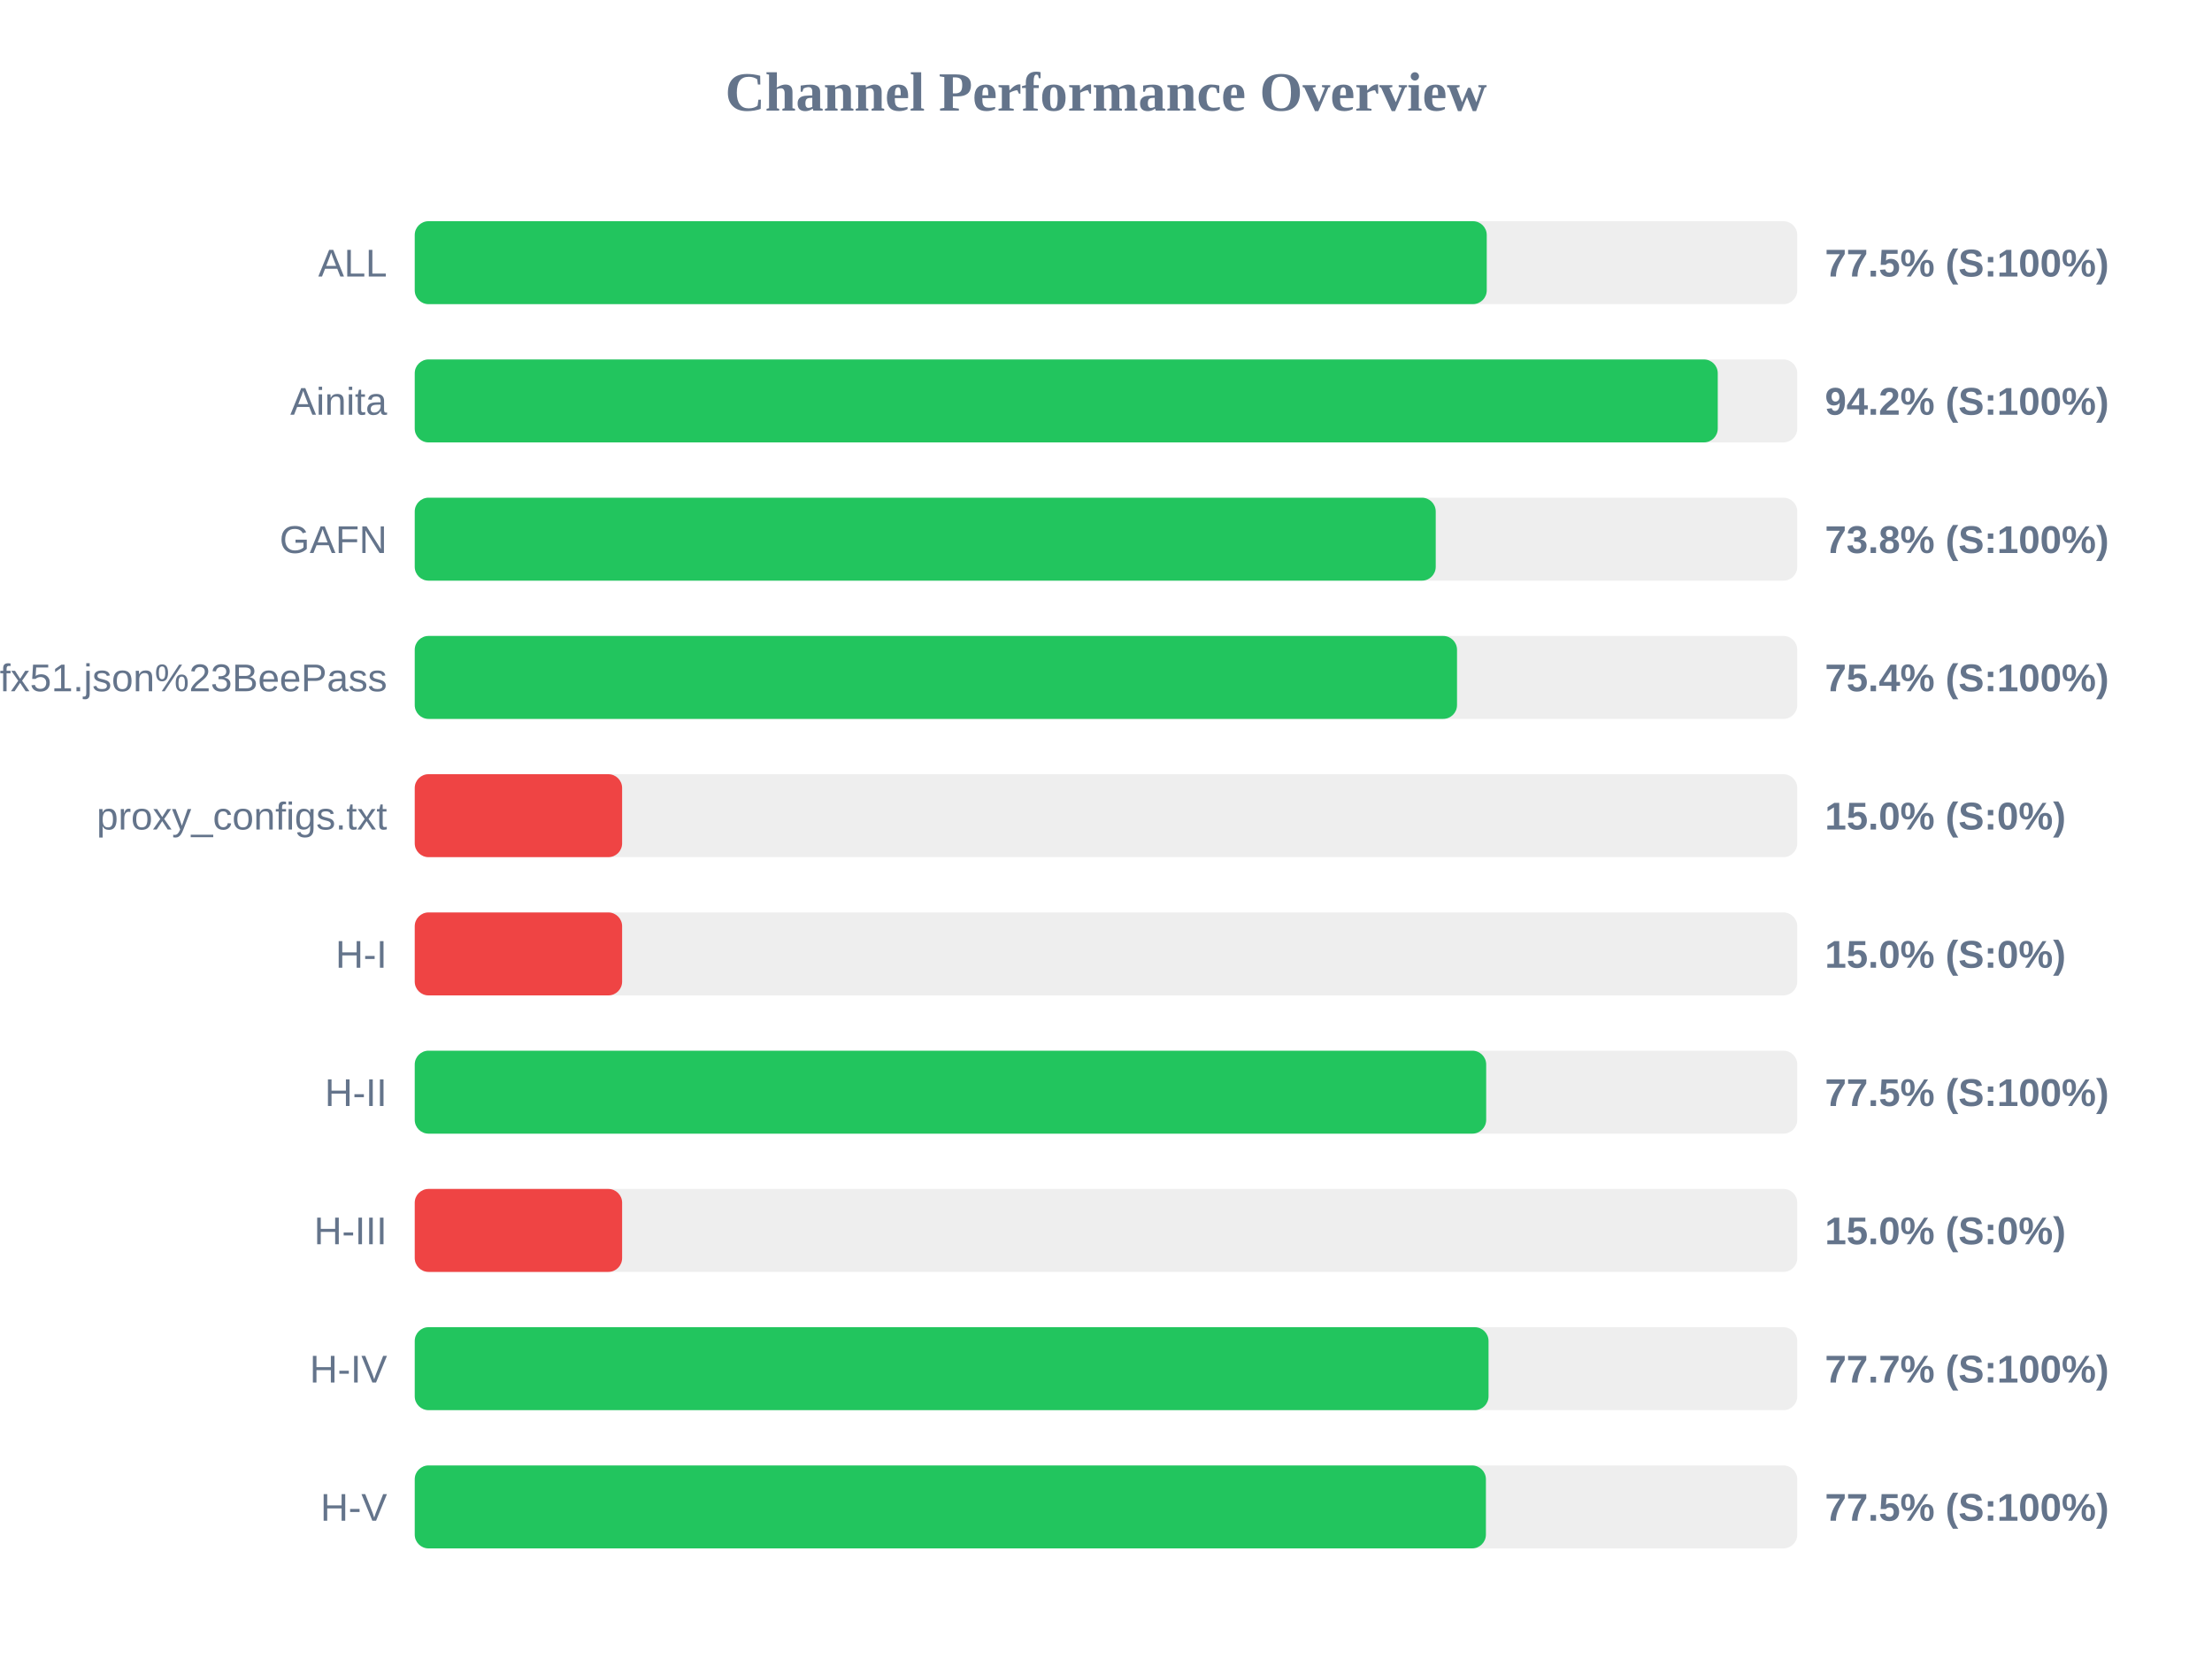
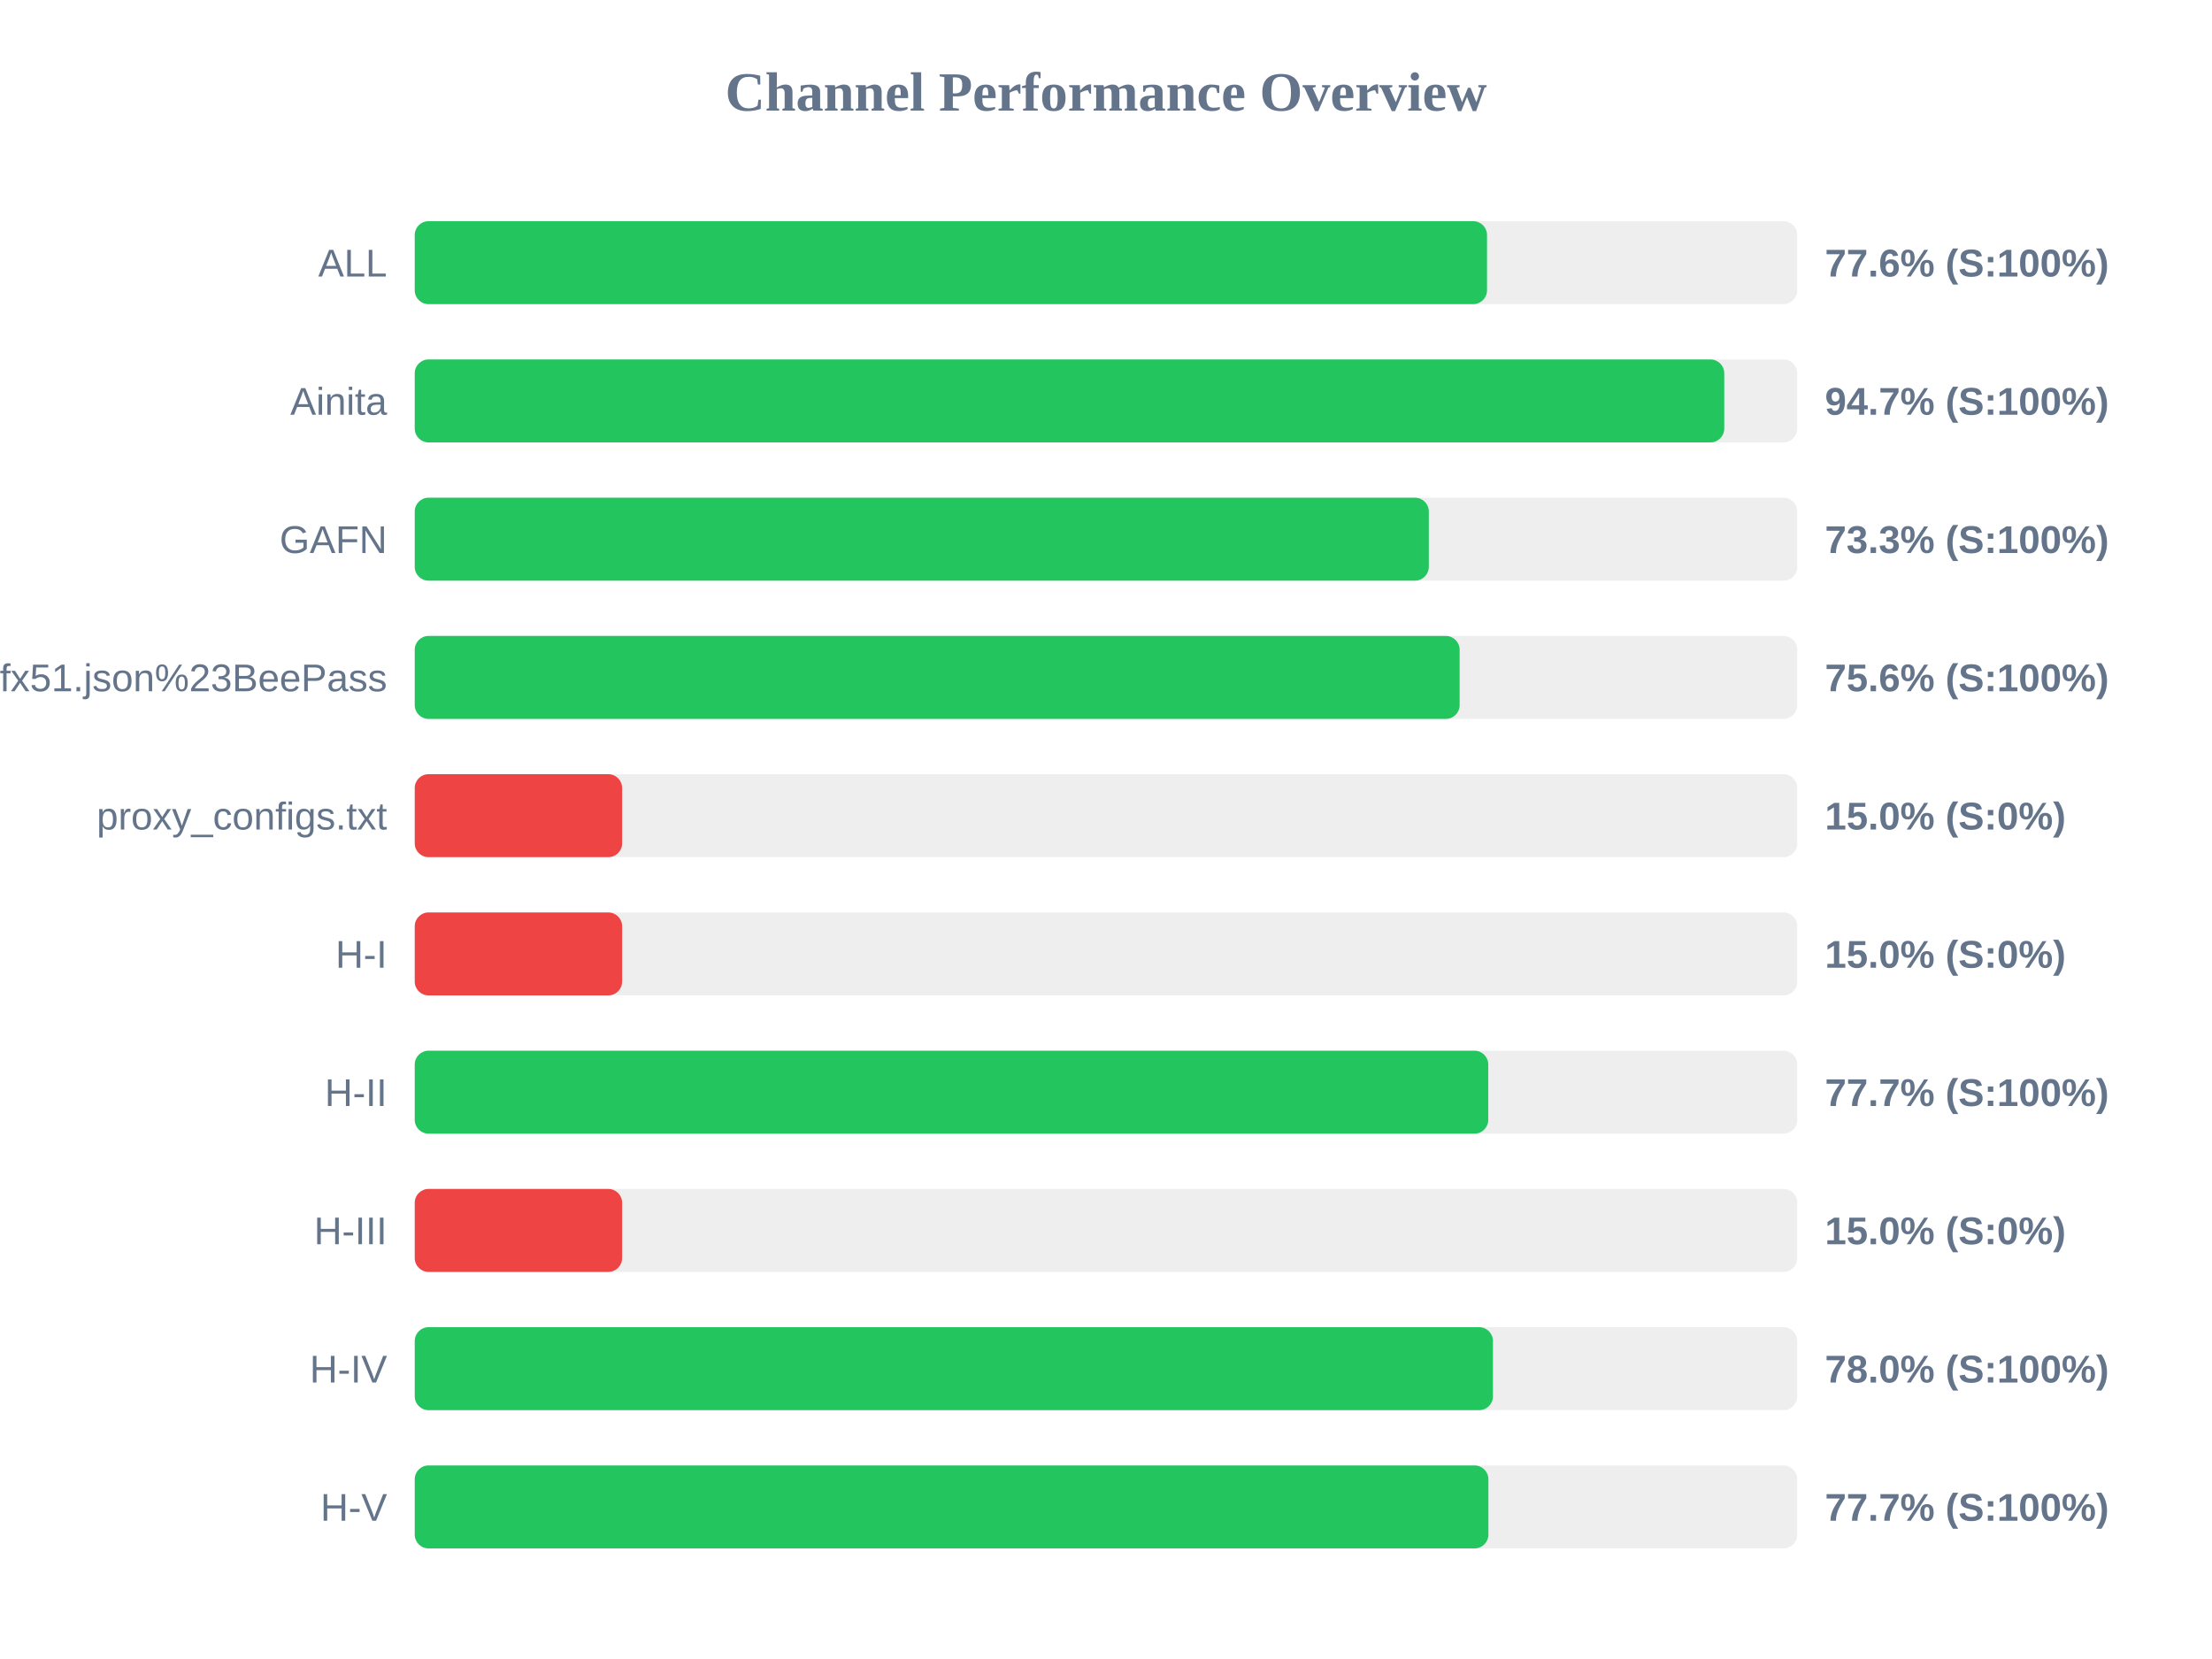
<svg xmlns="http://www.w3.org/2000/svg" width="800" height="600" version="1.1">
  <style>
        .row { font: 14px Arial; fill: #64748b; }
        .score { font: bold 14px Arial; fill: #64748b; }
    </style>
  <text x="400" y="40" text-anchor="middle" font-size="20px" font-weight="bold" fill="#64748b">Channel Performance Overview</text>
  <rect x="150" y="80" width="500" height="30" fill="#eee" rx="5" />
-   <rect x="150" y="80" width="387.7" height="30" fill="#22c55e" rx="5" />
+   <rect x="150" y="80" width="387.8" height="30" fill="#22c55e" rx="5" />
  <text x="140" y="100" text-anchor="end" class="row">ALL</text>
-   <text x="660" y="100" text-anchor="start" class="score">77.5% (S:100%)</text>
+   <text x="660" y="100" text-anchor="start" class="score">77.6% (S:100%)</text>
  <rect x="150" y="130" width="500" height="30" fill="#eee" rx="5" />
-   <rect x="150" y="130" width="471.25" height="30" fill="#22c55e" rx="5" />
+   <rect x="150" y="130" width="473.6" height="30" fill="#22c55e" rx="5" />
  <text x="140" y="150" text-anchor="end" class="row">Ainita</text>
-   <text x="660" y="150" text-anchor="start" class="score">94.2% (S:100%)</text>
+   <text x="660" y="150" text-anchor="start" class="score">94.7% (S:100%)</text>
  <rect x="150" y="180" width="500" height="30" fill="#eee" rx="5" />
-   <rect x="150" y="180" width="369.25" height="30" fill="#22c55e" rx="5" />
+   <rect x="150" y="180" width="366.75" height="30" fill="#22c55e" rx="5" />
  <text x="140" y="200" text-anchor="end" class="row">GAFN</text>
-   <text x="660" y="200" text-anchor="start" class="score">73.8% (S:100%)</text>
+   <text x="660" y="200" text-anchor="start" class="score">73.3% (S:100%)</text>
  <rect x="150" y="230" width="500" height="30" fill="#eee" rx="5" />
-   <rect x="150" y="230" width="376.95" height="30" fill="#22c55e" rx="5" />
+   <rect x="150" y="230" width="377.9" height="30" fill="#22c55e" rx="5" />
  <text x="140" y="250" text-anchor="end" class="row">sub?s=ssconf%3A%2F%2Fs3.amazonaws.com%2Fbeedynconprd%2Fzf38bv6oxi1nv3wfkpmxyfl8yj5fargza3foantoalu16vznl0ckxx7bgf1ufx51.json%23BeePass</text>
-   <text x="660" y="250" text-anchor="start" class="score">75.4% (S:100%)</text>
+   <text x="660" y="250" text-anchor="start" class="score">75.6% (S:100%)</text>
  <rect x="150" y="280" width="500" height="30" fill="#eee" rx="5" />
  <rect x="150" y="280" width="75.0" height="30" fill="#ef4444" rx="5" />
  <text x="140" y="300" text-anchor="end" class="row">proxy_configs.txt</text>
  <text x="660" y="300" text-anchor="start" class="score">15.0% (S:0%)</text>
  <rect x="150" y="330" width="500" height="30" fill="#eee" rx="5" />
  <rect x="150" y="330" width="75.0" height="30" fill="#ef4444" rx="5" />
  <text x="140" y="350" text-anchor="end" class="row">H-I</text>
  <text x="660" y="350" text-anchor="start" class="score">15.0% (S:0%)</text>
  <rect x="150" y="380" width="500" height="30" fill="#eee" rx="5" />
-   <rect x="150" y="380" width="387.5" height="30" fill="#22c55e" rx="5" />
+   <rect x="150" y="380" width="388.25" height="30" fill="#22c55e" rx="5" />
  <text x="140" y="400" text-anchor="end" class="row">H-II</text>
-   <text x="660" y="400" text-anchor="start" class="score">77.5% (S:100%)</text>
+   <text x="660" y="400" text-anchor="start" class="score">77.7% (S:100%)</text>
  <rect x="150" y="430" width="500" height="30" fill="#eee" rx="5" />
  <rect x="150" y="430" width="75.0" height="30" fill="#ef4444" rx="5" />
  <text x="140" y="450" text-anchor="end" class="row">H-III</text>
  <text x="660" y="450" text-anchor="start" class="score">15.0% (S:0%)</text>
  <rect x="150" y="480" width="500" height="30" fill="#eee" rx="5" />
-   <rect x="150" y="480" width="388.35" height="30" fill="#22c55e" rx="5" />
+   <rect x="150" y="480" width="389.95" height="30" fill="#22c55e" rx="5" />
  <text x="140" y="500" text-anchor="end" class="row">H-IV</text>
-   <text x="660" y="500" text-anchor="start" class="score">77.7% (S:100%)</text>
+   <text x="660" y="500" text-anchor="start" class="score">78.0% (S:100%)</text>
  <rect x="150" y="530" width="500" height="30" fill="#eee" rx="5" />
-   <rect x="150" y="530" width="387.4" height="30" fill="#22c55e" rx="5" />
+   <rect x="150" y="530" width="388.3" height="30" fill="#22c55e" rx="5" />
  <text x="140" y="550" text-anchor="end" class="row">H-V</text>
-   <text x="660" y="550" text-anchor="start" class="score">77.5% (S:100%)</text>
+   <text x="660" y="550" text-anchor="start" class="score">77.7% (S:100%)</text>
</svg>
